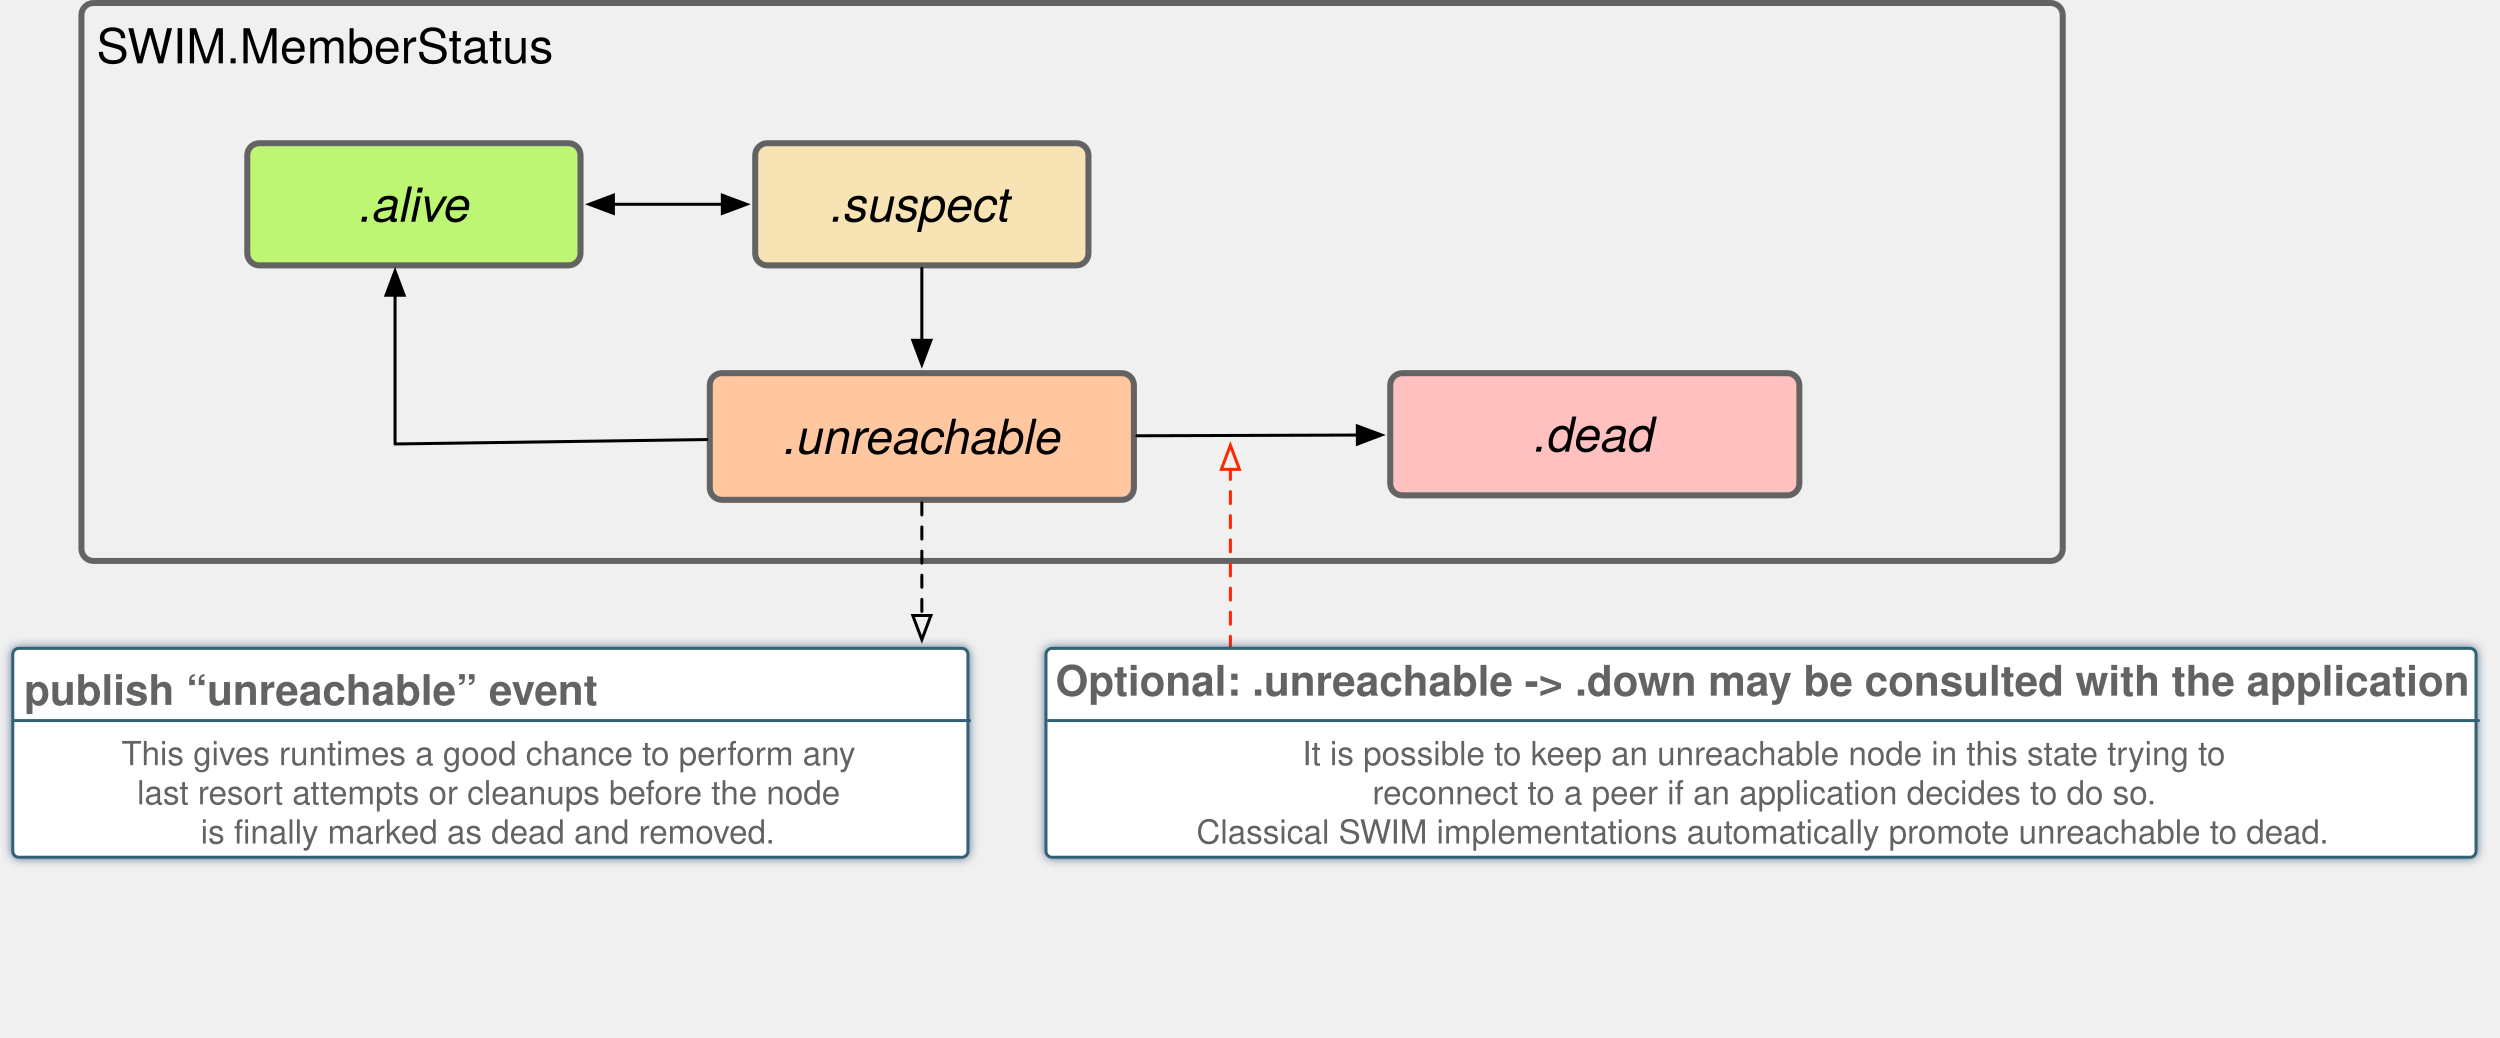
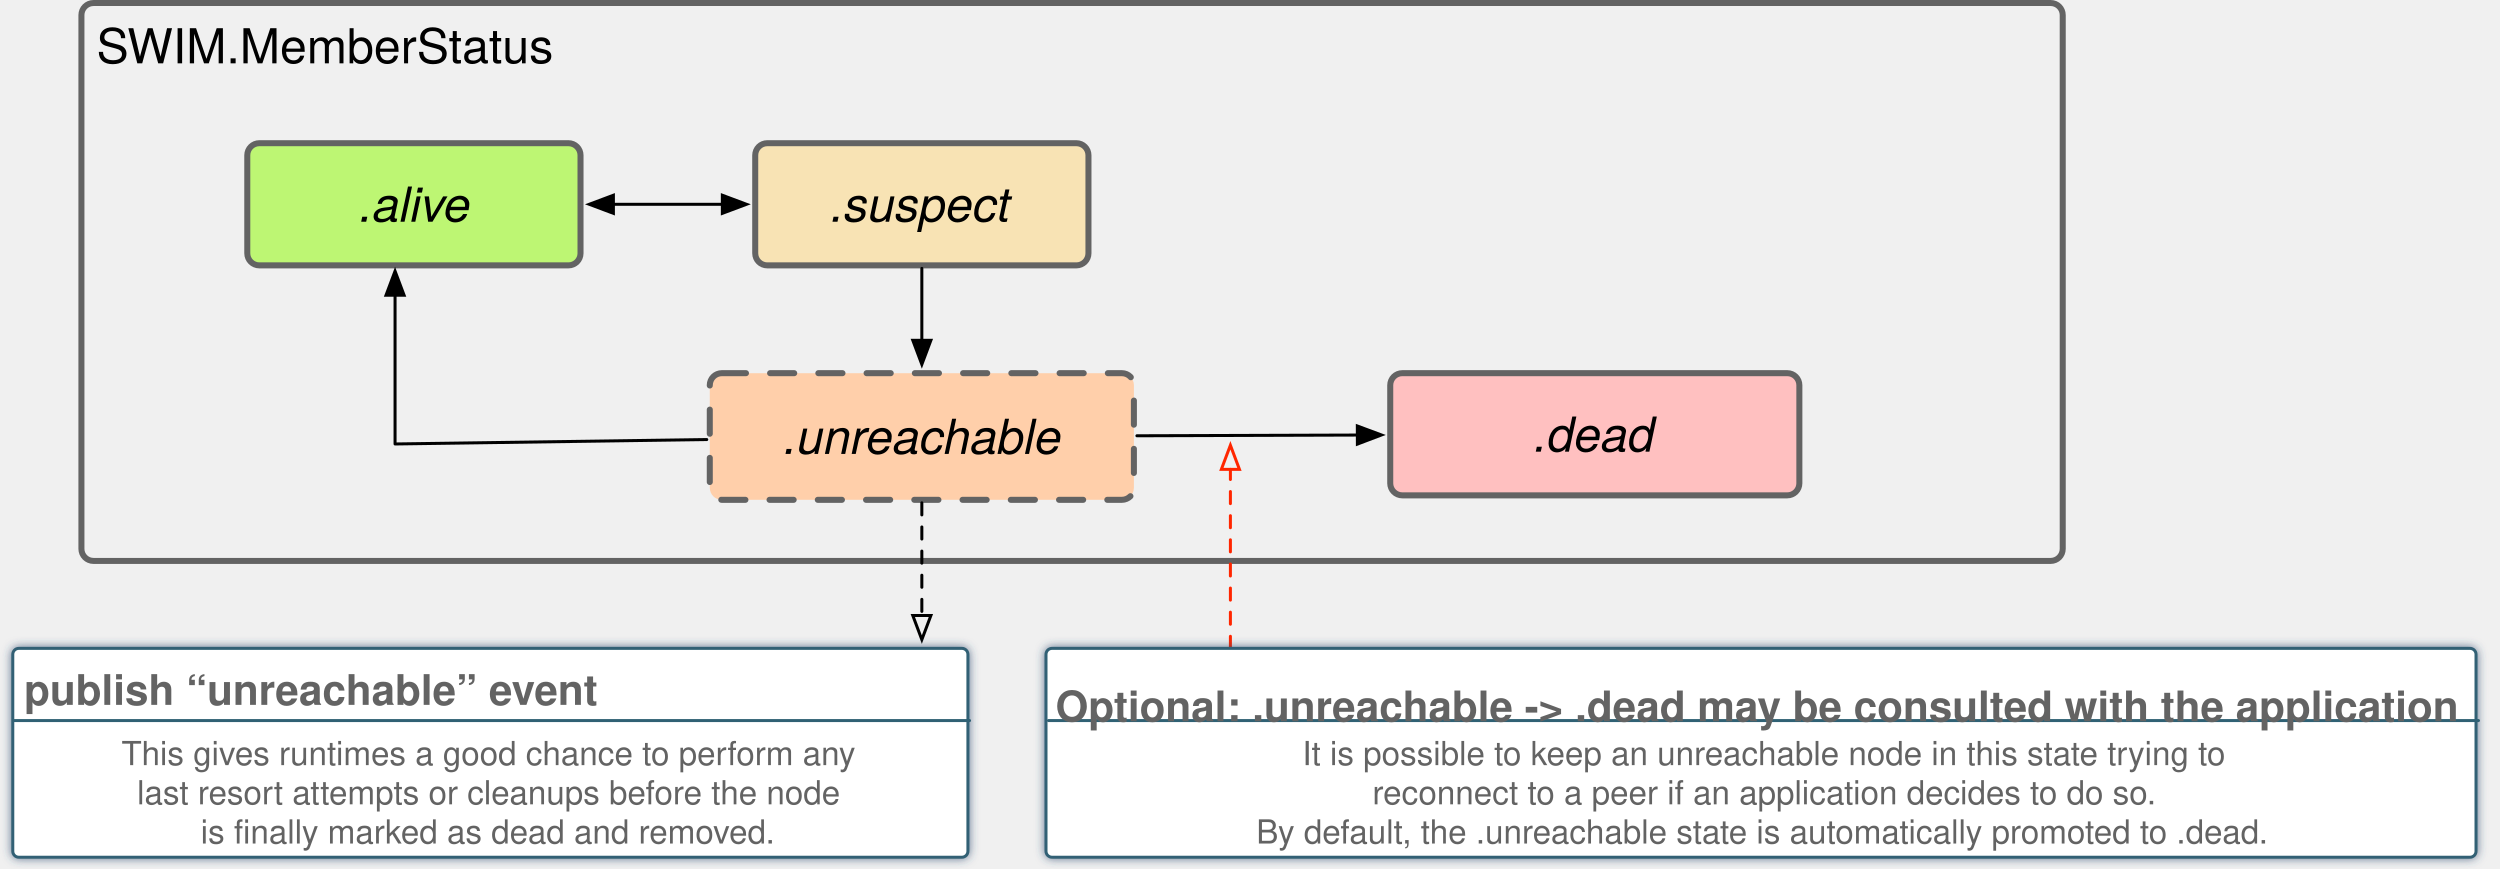
- <svg xmlns="http://www.w3.org/2000/svg" version="1.1" viewBox="-105 53 829 344" width="829" height="344">
+ <svg xmlns="http://www.w3.org/2000/svg" version="1.1" viewBox="-105 53 829 288" width="829" height="288">
  <defs>
    <font-face font-family="Helvetica Neue" font-size="16" panose-1="2 0 5 3 0 0 0 2 0 4" units-per-em="1000" underline-position="-100" underline-thickness="50" slope="0" x-height="517" cap-height="714" ascent="951.996" descent="-212.997" font-weight="400">
      <font-face-src>
        <font-face-name name="HelveticaNeue" />
      </font-face-src>
    </font-face>
    <font-face font-family="Helvetica Neue" font-size="16" panose-1="2 0 5 3 0 0 0 9 0 4" units-per-em="1000" underline-position="-100" underline-thickness="50" slope="-750" x-height="517" cap-height="714" ascent="957.001" descent="-212.997" font-style="italic" font-weight="400">
      <font-face-src>
        <font-face-name name="HelveticaNeue-Italic" />
      </font-face-src>
    </font-face>
    <marker orient="auto" overflow="visible" markerUnits="strokeWidth" id="FilledArrow_Marker" stroke-linejoin="miter" stroke-miterlimit="10" viewBox="-1 -4 10 8" markerWidth="10" markerHeight="8" color="black">
      <g>
        <path d="M 8 0 L 0 -3 L 0 3 Z" fill="currentColor" stroke="currentColor" stroke-width="1" />
      </g>
    </marker>
    <marker orient="auto" overflow="visible" markerUnits="strokeWidth" id="FilledArrow_Marker_2" stroke-linejoin="miter" stroke-miterlimit="10" viewBox="-9 -4 10 8" markerWidth="10" markerHeight="8" color="black">
      <g>
        <path d="M -8 0 L 0 3 L 0 -3 Z" fill="currentColor" stroke="currentColor" stroke-width="1" />
      </g>
    </marker>
    <marker orient="auto" overflow="visible" markerUnits="strokeWidth" id="Arrow_Marker" stroke-linejoin="miter" stroke-miterlimit="10" viewBox="-1 -4 10 8" markerWidth="10" markerHeight="8" color="black">
      <g>
        <path d="M 8 0 L 0 -3 L 0 3 Z" fill="none" stroke="currentColor" stroke-width="1" />
      </g>
    </marker>
-     <filter id="Shadow" filterUnits="userSpaceOnUse" x="-187.9" y="18.6">
+     <filter id="Shadow" filterUnits="userSpaceOnUse" x="-187.9" y="24.2">
      <feGaussianBlur in="SourceAlpha" result="blur" stdDeviation="1.625" />
      <feFlood flood-color="#2f4d6f" flood-opacity=".75" result="flood" />
      <feComposite in="flood" in2="blur" operator="in" result="color" />
      <feMerge>
        <feMergeNode in="color" />
        <feMergeNode in="SourceGraphic" />
      </feMerge>
    </filter>
    <font-face font-family="Helvetica" font-size="14" units-per-em="1000" underline-position="-75.684" underline-thickness="49.316" slope="0" x-height="532.227" cap-height="719.727" ascent="770.019" descent="-229.98" font-weight="700">
      <font-face-src>
        <font-face-name name="Helvetica-Bold" />
      </font-face-src>
    </font-face>
    <font-face font-family="Helvetica" font-size="11" units-per-em="1000" underline-position="-75.684" underline-thickness="49.316" slope="0" x-height="522.949" cap-height="717.285" ascent="770.019" descent="-229.98" font-weight="400">
      <font-face-src>
        <font-face-name name="Helvetica" />
      </font-face-src>
    </font-face>
    <marker orient="auto" overflow="visible" markerUnits="strokeWidth" id="Arrow_Marker_2" stroke-linejoin="miter" stroke-miterlimit="10" viewBox="-1 -4 10 8" markerWidth="10" markerHeight="8" color="#ff2600">
      <g>
        <path d="M 8 0 L 0 -3 L 0 3 Z" fill="none" stroke="currentColor" stroke-width="1" />
      </g>
    </marker>
  </defs>
-   <g id="Canvas_1" fill-opacity="1" stroke-opacity="1" fill="none" stroke-dasharray="none" stroke="none">
+   <g id="Canvas_1" stroke="none" fill="none" stroke-opacity="1" stroke-dasharray="none" fill-opacity="1">
    <g id="Canvas_1_Layer_1">
      <g id="Graphic_16">
        <path d="M -74 54 L 575 54 C 577.209 54 579 55.791 579 58 L 579 235 C 579 237.209 577.209 239 575 239 L -74 239 C -76.209 239 -78 237.209 -78 235 L -78 58 C -78 55.791 -76.209 54 -74 54 Z" stroke="#636363" stroke-linecap="round" stroke-linejoin="round" stroke-width="2" />
        <text transform="translate(-73 59)" fill="black">
          <tspan font-family="Helvetica Neue" font-size="16" font-weight="400" fill="black" x="0" y="15">SWIM.MemberStatus</tspan>
        </text>
      </g>
      <g id="Graphic_9">
        <path d="M -19 100.483 L 83.5 100.483 C 85.709 100.483 87.5 102.274 87.5 104.483 L 87.5 137 C 87.5 139.209 85.709 141 83.5 141 L -19 141 C -21.209 141 -23 139.209 -23 137 L -23 104.483 C -23 102.274 -21.209 100.483 -19 100.483 Z" fill="#8efa00" fill-opacity=".522" />
        <path d="M -19 100.483 L 83.5 100.483 C 85.709 100.483 87.5 102.274 87.5 104.483 L 87.5 137 C 87.5 139.209 85.709 141 83.5 141 L -19 141 C -21.209 141 -23 139.209 -23 137 L -23 104.483 C -23 102.274 -21.209 100.483 -19 100.483 Z" stroke="#636363" stroke-linecap="round" stroke-linejoin="round" stroke-width="2" />
        <text transform="translate(-18 111.5177)" fill="black">
          <tspan font-family="Helvetica Neue" font-size="16" font-style="italic" font-weight="400" fill="black" x="32.178" y="15">.alive</tspan>
        </text>
      </g>
      <g id="Graphic_8">
        <path d="M 149.432 100.483 L 251.932 100.483 C 254.141 100.483 255.932 102.274 255.932 104.483 L 255.932 137 C 255.932 139.209 254.141 141 251.932 141 L 149.432 141 C 147.223 141 145.432 139.209 145.432 137 L 145.432 104.483 C 145.432 102.274 147.223 100.483 149.432 100.483 Z" fill="#ffd579" fill-opacity=".502" />
        <path d="M 149.432 100.483 L 251.932 100.483 C 254.141 100.483 255.932 102.274 255.932 104.483 L 255.932 137 C 255.932 139.209 254.141 141 251.932 141 L 149.432 141 C 147.223 141 145.432 139.209 145.432 137 L 145.432 104.483 C 145.432 102.274 147.223 100.483 149.432 100.483 Z" stroke="#636363" stroke-linecap="round" stroke-linejoin="round" stroke-width="2" />
        <text transform="translate(150.4318 111.5177)" fill="black">
          <tspan font-family="Helvetica Neue" font-size="16" font-style="italic" font-weight="400" fill="black" x="20.026" y="15">.suspect</tspan>
        </text>
      </g>
      <g id="Graphic_7">
-         <path d="M 134.364 176.742 L 267 176.742 C 269.209 176.742 271 178.533 271 180.742 L 271 214.742 C 271 216.951 269.209 218.742 267 218.742 L 134.364 218.742 C 132.155 218.742 130.364 216.951 130.364 214.742 L 130.364 180.742 C 130.364 178.533 132.155 176.742 134.364 176.742 Z" fill="#ffc7a0" />
-         <path d="M 134.364 176.742 L 267 176.742 C 269.209 176.742 271 178.533 271 180.742 L 271 214.742 C 271 216.951 269.209 218.742 267 218.742 L 134.364 218.742 C 132.155 218.742 130.364 216.951 130.364 214.742 L 130.364 180.742 C 130.364 178.533 132.155 176.742 134.364 176.742 Z" stroke="#636363" stroke-linecap="round" stroke-linejoin="round" stroke-width="2" />
+         <path d="M 134.364 176.742 L 267 176.742 C 269.209 176.742 271 178.533 271 180.742 L 271 214.742 C 271 216.951 269.209 218.742 267 218.742 L 134.364 218.742 C 132.155 218.742 130.364 216.951 130.364 214.742 L 130.364 180.742 C 130.364 178.533 132.155 176.742 134.364 176.742 Z" fill="#ffcfaa" />
+         <path d="M 134.364 176.742 L 267 176.742 C 269.209 176.742 271 178.533 271 180.742 L 271 214.742 C 271 216.951 269.209 218.742 267 218.742 L 134.364 218.742 C 132.155 218.742 130.364 216.951 130.364 214.742 L 130.364 180.742 C 130.364 178.533 132.155 176.742 134.364 176.742 Z" stroke="#636363" stroke-linecap="round" stroke-linejoin="round" stroke-dasharray="8.0,8.0" stroke-width="2" />
        <text transform="translate(135.3636 188.5177)" fill="black">
          <tspan font-family="Helvetica Neue" font-size="16" font-style="italic" font-weight="400" fill="black" x="19.518" y="15">.unreachable</tspan>
        </text>
      </g>
      <g id="Graphic_6">
        <path d="M 360 176.742 L 487.669 176.742 C 489.879 176.742 491.669 178.533 491.669 180.742 L 491.669 213.258 C 491.669 215.467 489.879 217.258 487.669 217.258 L 360 217.258 C 357.791 217.258 356 215.467 356 213.258 L 356 180.742 C 356 178.533 357.791 176.742 360 176.742 Z" fill="#ffc0c0" />
        <path d="M 360 176.742 L 487.669 176.742 C 489.879 176.742 491.669 178.533 491.669 180.742 L 491.669 213.258 C 491.669 215.467 489.879 217.258 487.669 217.258 L 360 217.258 C 357.791 217.258 356 215.467 356 213.258 L 356 180.742 C 356 178.533 357.791 176.742 360 176.742 Z" stroke="#636363" stroke-linecap="round" stroke-linejoin="round" stroke-width="2" />
        <text transform="translate(361 187.776)" fill="black">
          <tspan font-family="Helvetica Neue" font-size="16" font-style="italic" font-weight="400" fill="black" x="42.675" y="15">.dead</tspan>
        </text>
      </g>
      <g id="Line_4">
        <line x1="200.682" y1="142" x2="200.682" y2="165.842" marker-end="url(#FilledArrow_Marker)" stroke="black" stroke-linecap="round" stroke-linejoin="round" stroke-width="1" />
      </g>
      <g id="Line_3">
        <line x1="272" y1="197.505" x2="345.1" y2="197.262" marker-end="url(#FilledArrow_Marker)" stroke="black" stroke-linecap="round" stroke-linejoin="round" stroke-width="1" />
      </g>
      <g id="Line_17">
        <line x1="98.4" y1="120.742" x2="134.532" y2="120.742" marker-end="url(#FilledArrow_Marker)" marker-start="url(#FilledArrow_Marker_2)" stroke="black" stroke-linecap="round" stroke-linejoin="round" stroke-width="1" />
      </g>
      <g id="Line_18">
        <path d="M 129.364 198.755 L 26 200.223 L 26 150.9" marker-end="url(#FilledArrow_Marker)" stroke="black" stroke-linecap="round" stroke-linejoin="round" stroke-width="1" />
      </g>
      <g id="Line_19">
        <line x1="200.682" y1="219.742" x2="200.682" y2="257.1" marker-end="url(#Arrow_Marker)" stroke="black" stroke-linecap="round" stroke-linejoin="round" stroke-dasharray="4.0,4.0" stroke-width="1" />
      </g>
      <g id="Group_21">
        <g id="Graphic_25" filter="url(#Shadow)">
          <path d="M -98.763 268 L 213.962 268 C 215.066 268 215.962 268.895 215.962 270 L 215.962 335.258 C 215.962 336.363 215.066 337.258 213.962 337.258 L -98.763 337.258 C -99.868 337.258 -100.763 336.363 -100.763 335.258 L -100.763 270 C -100.763 268.895 -99.868 268 -98.763 268 Z" fill="white" />
          <path d="M -98.763 268 L 213.962 268 C 215.066 268 215.962 268.895 215.962 270 L 215.962 335.258 C 215.962 336.363 215.066 337.258 213.962 337.258 L -98.763 337.258 C -99.868 337.258 -100.763 336.363 -100.763 335.258 L -100.763 270 C -100.763 268.895 -99.868 268 -98.763 268 Z" stroke="#306174" stroke-linecap="round" stroke-linejoin="round" stroke-width="1" />
        </g>
        <g id="Line_24">
          <line x1="-100.224" y1="291.94" x2="216.5" y2="291.94" stroke="#306174" stroke-linecap="round" stroke-linejoin="round" stroke-width="1" />
        </g>
        <g id="Graphic_23">
          <text transform="translate(-97 272.7448)" fill="#636363">
            <tspan font-family="Helvetica" font-size="14" font-weight="700" fill="#636363" x="0" y="14">publish “unreachable” event</tspan>
          </text>
        </g>
        <g id="Graphic_22">
          <text transform="translate(-64.87028 296.7092)" fill="#636363">
            <tspan font-family="Helvetica" font-size="11" font-weight="400" fill="#636363" x=".143" y="10">This gives runtimes a good chance to perform any </tspan>
            <tspan font-family="Helvetica" font-size="11" font-weight="400" fill="#636363" x="5.331" y="23">last resort attempts or cleanups before the node </tspan>
            <tspan font-family="Helvetica" font-size="11" font-weight="400" fill="#636363" x="26.432" y="36">is finally marked as dead and removed.</tspan>
          </text>
        </g>
      </g>
      <g id="Line_27">
        <line x1="303" y1="268" x2="303" y2="208.642" marker-end="url(#Arrow_Marker_2)" stroke="#ff2600" stroke-linecap="round" stroke-linejoin="round" stroke-dasharray="4.0,4.0" stroke-width="1" />
      </g>
      <g id="Group_28">
        <g id="Graphic_32" filter="url(#Shadow)">
          <path d="M 243.852 268 L 714.05 268 C 715.155 268 716.05 268.895 716.05 270 L 716.05 335.258 C 716.05 336.363 715.155 337.258 714.05 337.258 L 243.852 337.258 C 242.747 337.258 241.852 336.363 241.852 335.258 L 241.852 270 C 241.852 268.895 242.747 268 243.852 268 Z" fill="white" />
          <path d="M 243.852 268 L 714.05 268 C 715.155 268 716.05 268.895 716.05 270 L 716.05 335.258 C 716.05 336.363 715.155 337.258 714.05 337.258 L 243.852 337.258 C 242.747 337.258 241.852 336.363 241.852 335.258 L 241.852 270 C 241.852 268.895 242.747 268 243.852 268 Z" stroke="#306174" stroke-linecap="round" stroke-linejoin="round" stroke-width="1" />
        </g>
        <g id="Line_31">
          <line x1="242.659" y1="291.94" x2="716.856" y2="291.94" stroke="#306174" stroke-linecap="round" stroke-linejoin="round" stroke-width="1" />
        </g>
        <g id="Graphic_30">
-           <text transform="translate(245 269.6797)" fill="#636363">
-             <tspan font-family="Helvetica" font-size="14" font-weight="700" fill="#636363" x="0" y="14">Optional: .unreachable -&gt; .down may be consulted with the application</tspan>
+           <text transform="translate(245 278.1797)" fill="#636363">
+             <tspan font-family="Helvetica" font-size="14" font-weight="700" fill="#636363" x="0" y="14">Optional: .unreachable -&gt; .dead may be consulted with the application</tspan>
          </text>
        </g>
        <g id="Graphic_29">
          <text transform="translate(253.6006 296.7092)" fill="#636363">
            <tspan font-family="Helvetica" font-size="11" font-weight="400" fill="#636363" x="73.254" y="10">It is possible to keep an unreachable node in this state trying to </tspan>
            <tspan font-family="Helvetica" font-size="11" font-weight="400" fill="#636363" x="96.487" y="23">reconnect to a peer if an application decides to do so.</tspan>
-             <tspan font-family="Helvetica" font-size="11" font-weight="400" fill="#636363" x="38.122" y="36">Classical SWIM implementations automatically promote unreachable to dead.</tspan>
+             <tspan font-family="Helvetica" font-size="11" font-weight="400" fill="#636363" x="57.971" y="36">By default, the .unreachable state is automatically promoted to .dead.</tspan>
          </text>
        </g>
      </g>
    </g>
  </g>
</svg>
